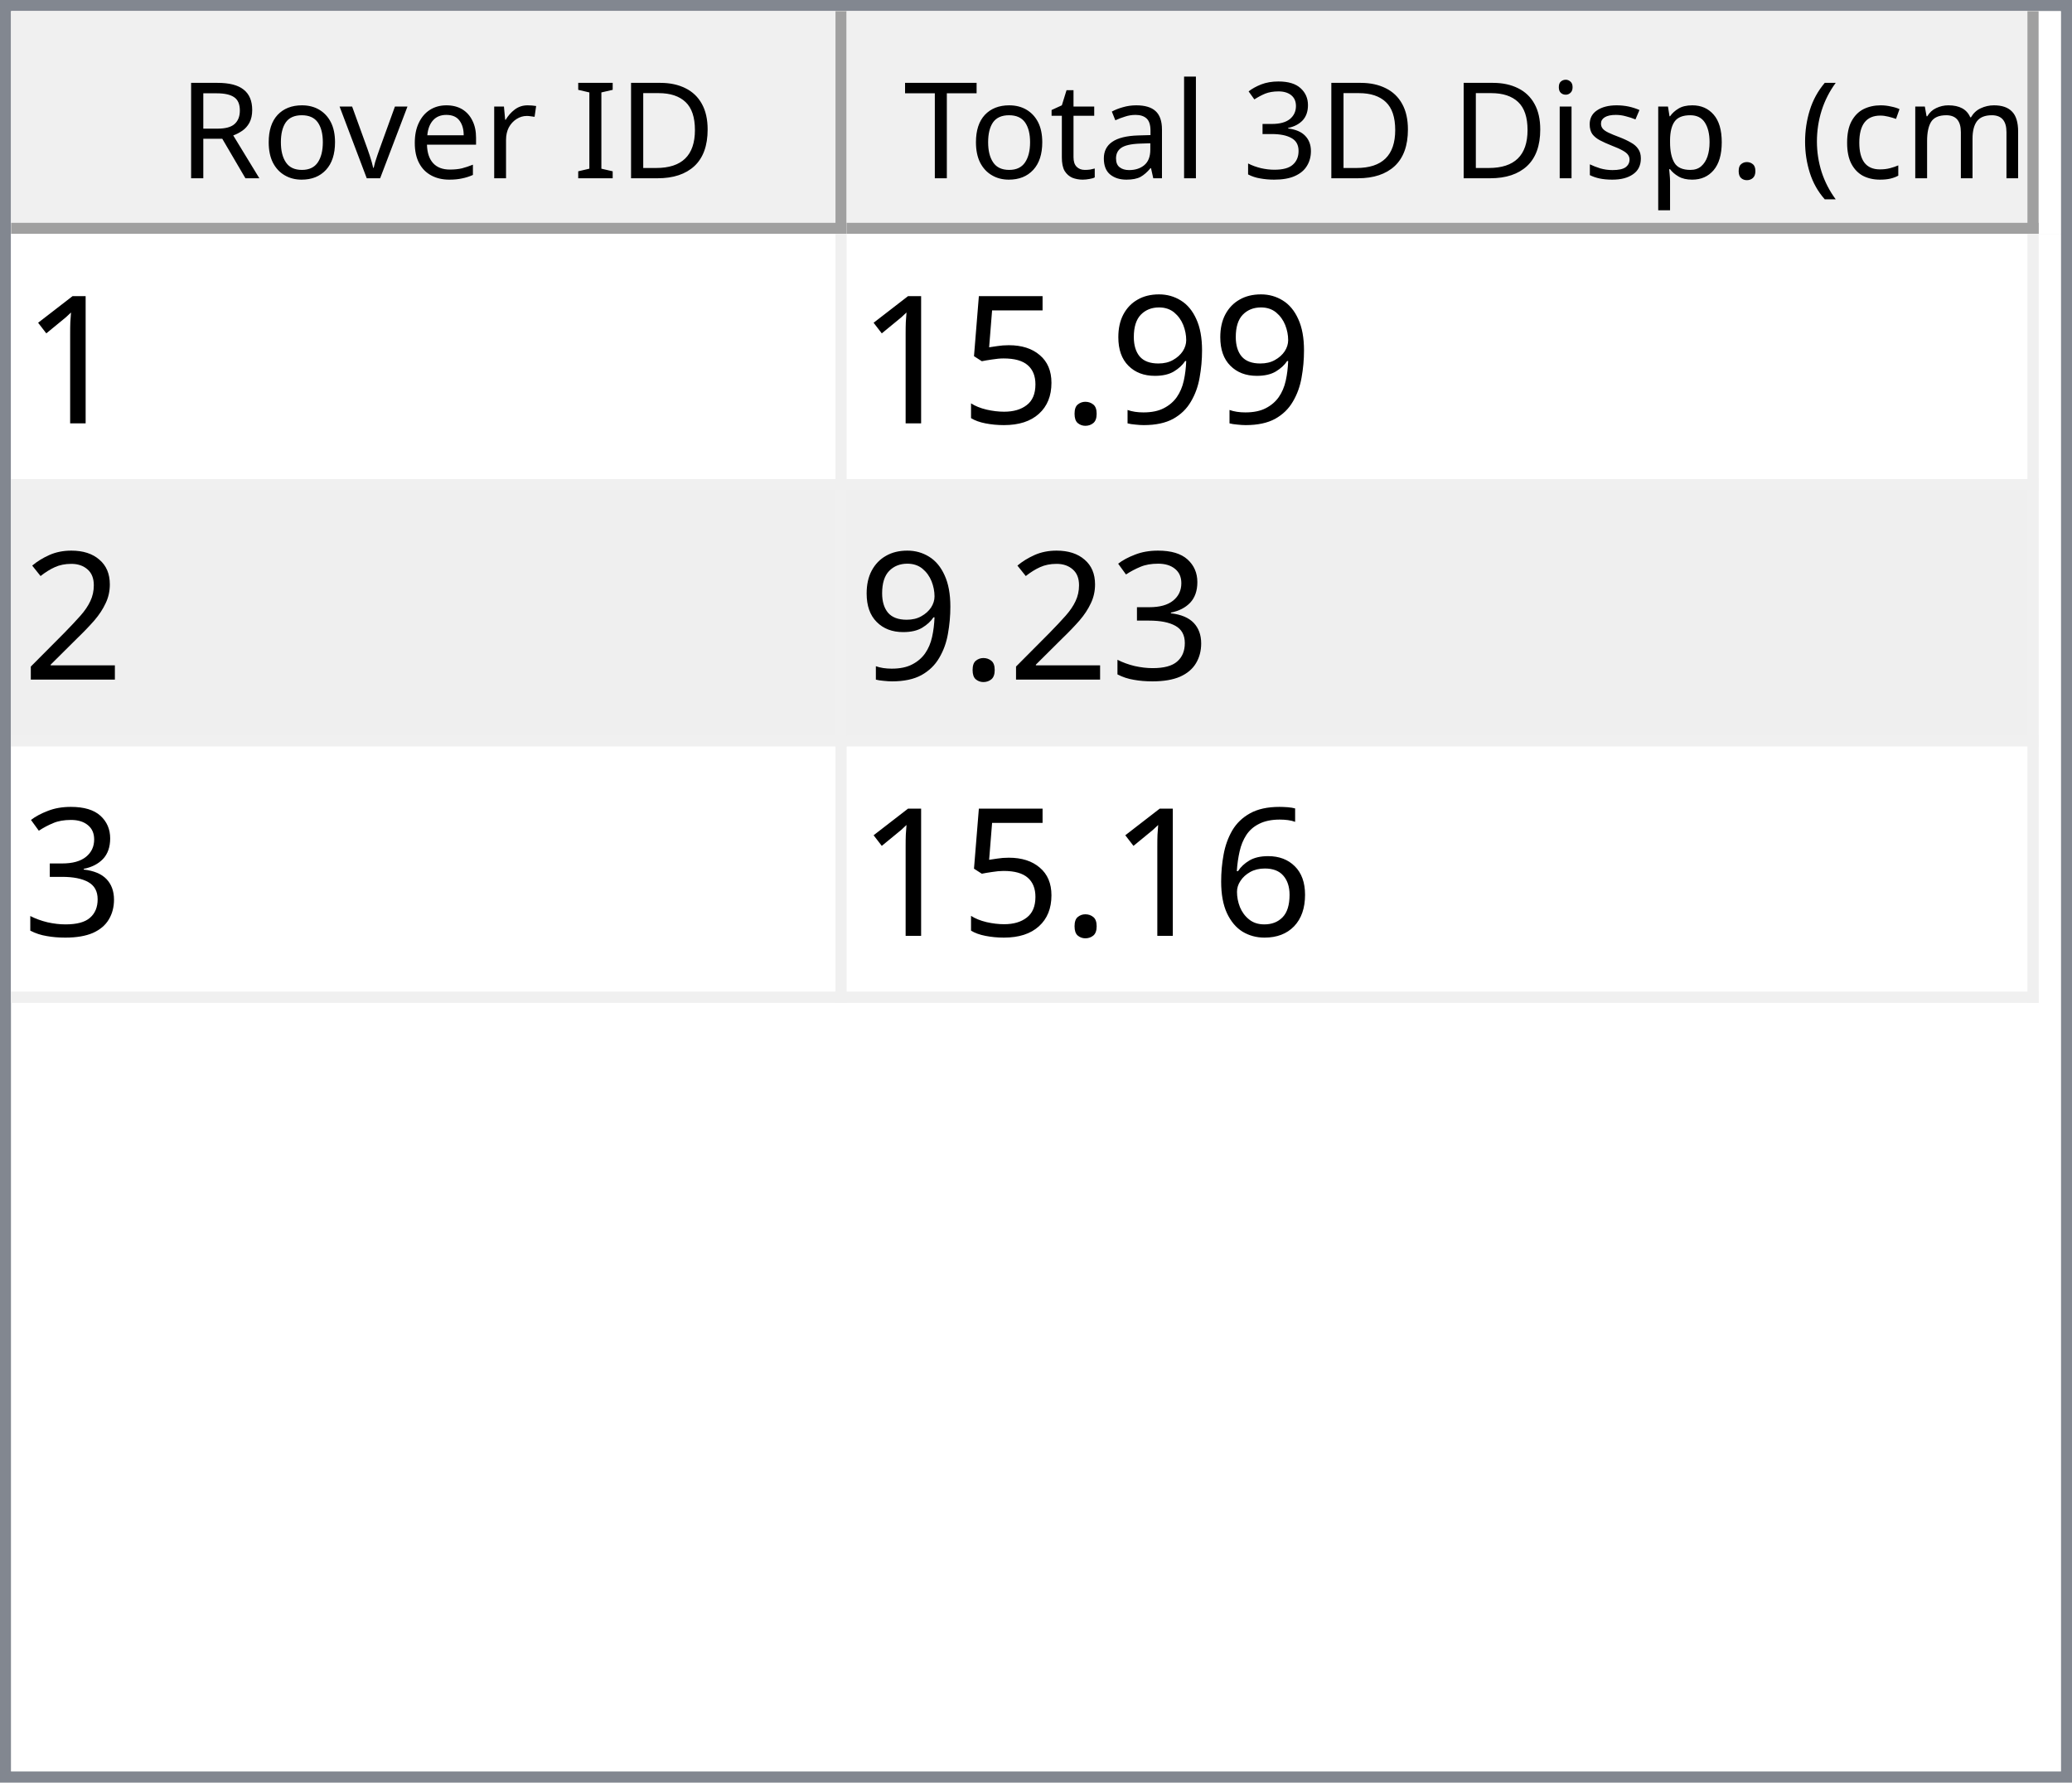
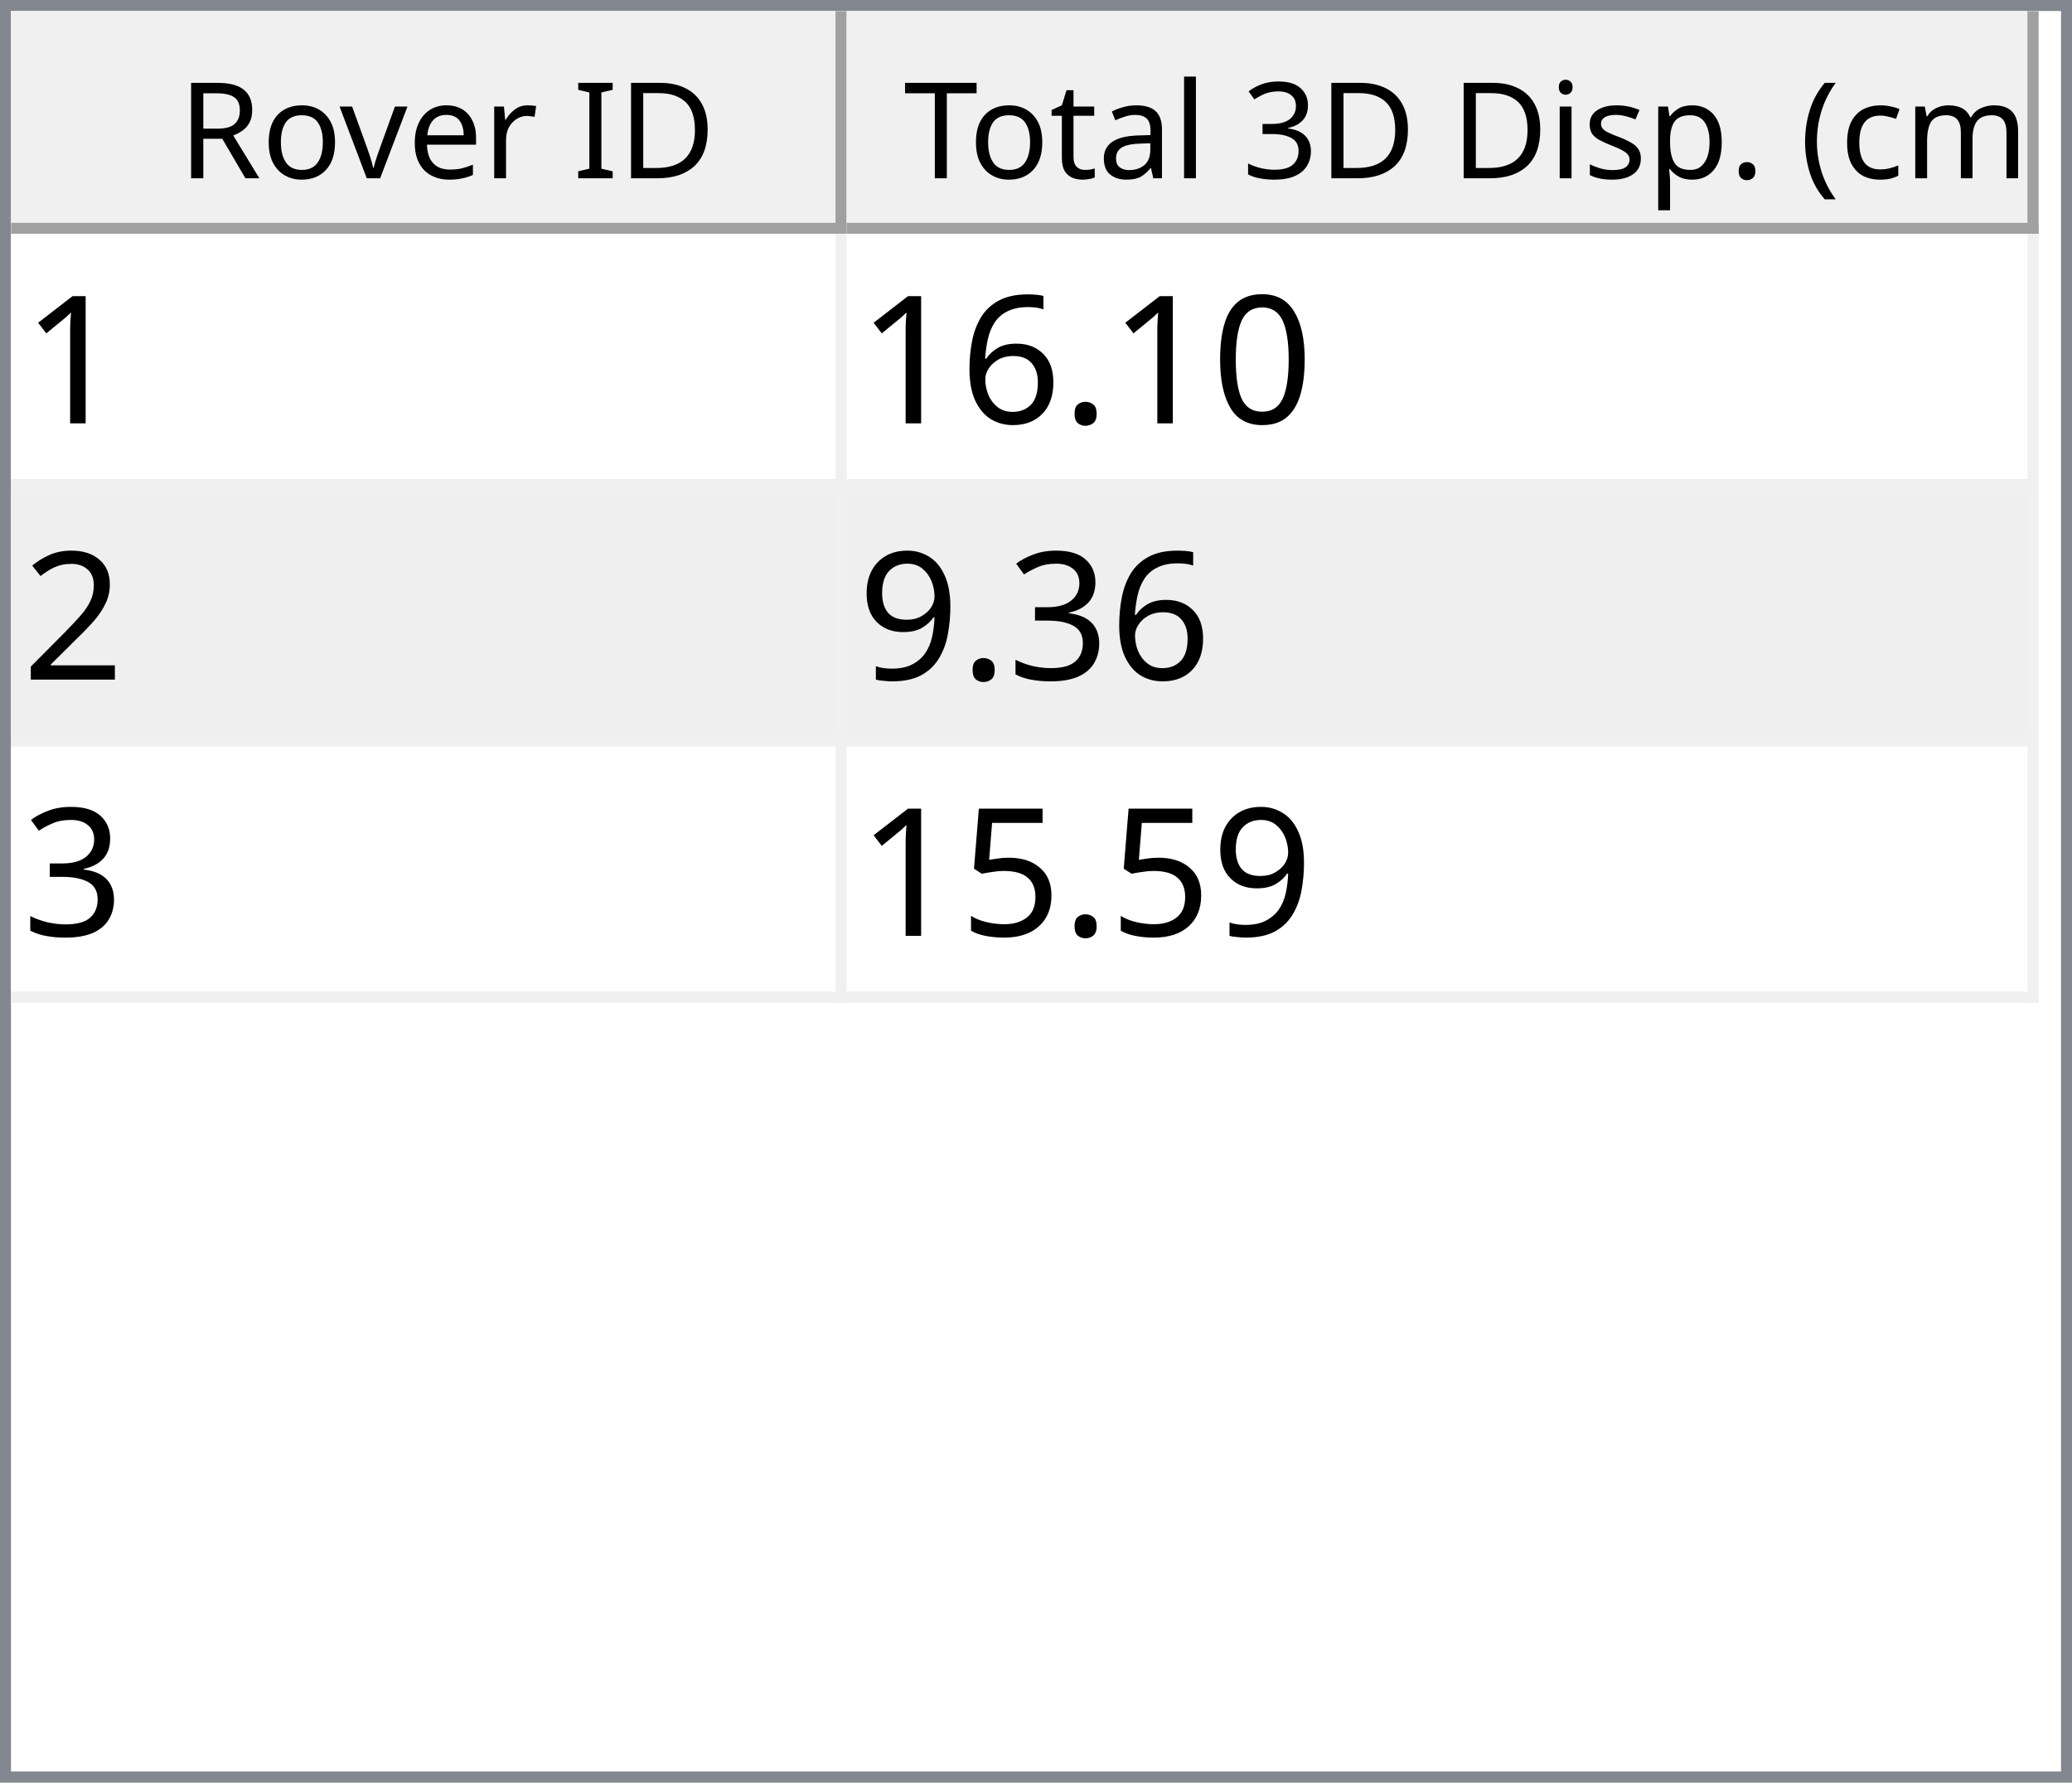
<svg xmlns="http://www.w3.org/2000/svg" style="fill-opacity:1; color-rendering:auto; color-interpolation:auto; text-rendering:auto; stroke:black; stroke-linecap:square; stroke-miterlimit:10; shape-rendering:auto; stroke-opacity:1; fill:black; stroke-dasharray:none; font-weight:normal; stroke-width:1; font-family:'Dialog'; font-style:normal; stroke-linejoin:miter; font-size:12px; stroke-dashoffset:0; image-rendering:auto;" width="186" height="160">
  <defs id="genericDefs" />
  <g>
    <defs id="defs1">
      <clipPath clipPathUnits="userSpaceOnUse" id="clipPath1">
        <path d="M0 0 L186 0 L186 160 L0 160 L0 0 Z" />
      </clipPath>
      <clipPath clipPathUnits="userSpaceOnUse" id="clipPath2">
        <path d="M0 0 L0 160 L186 160 L186 0 Z" />
      </clipPath>
      <clipPath clipPathUnits="userSpaceOnUse" id="clipPath3">
        <path d="M0 0 L0 20 L184 20 L184 0 Z" />
      </clipPath>
      <clipPath clipPathUnits="userSpaceOnUse" id="clipPath4">
        <path d="M0 0 L0 20 L75 20 L75 0 Z" />
      </clipPath>
      <clipPath clipPathUnits="userSpaceOnUse" id="clipPath5">
        <path d="M1 1 L1 19 L74 19 L74 1 Z" />
      </clipPath>
      <clipPath clipPathUnits="userSpaceOnUse" id="clipPath6">
        <path d="M0 0 L0 18 L73 18 L73 0 Z" />
      </clipPath>
      <clipPath clipPathUnits="userSpaceOnUse" id="clipPath7">
        <path d="M-0.5 -0.5 L-0.5 19.5 L74.5 19.5 L74.5 -0.5 Z" />
      </clipPath>
      <clipPath clipPathUnits="userSpaceOnUse" id="clipPath8">
        <path d="M0 0 L0 20 L107 20 L107 0 Z" />
      </clipPath>
      <clipPath clipPathUnits="userSpaceOnUse" id="clipPath9">
        <path d="M1 1 L1 19 L106 19 L106 1 Z" />
      </clipPath>
      <clipPath clipPathUnits="userSpaceOnUse" id="clipPath10">
        <path d="M0 0 L0 18 L105 18 L105 0 Z" />
      </clipPath>
      <clipPath clipPathUnits="userSpaceOnUse" id="clipPath11">
        <path d="M-0.5 -0.5 L-0.5 19.5 L106.5 19.5 L106.5 -0.5 Z" />
      </clipPath>
      <clipPath clipPathUnits="userSpaceOnUse" id="clipPath12">
        <path d="M0 0 L0 138 L184 138 L184 0 Z" />
      </clipPath>
      <clipPath clipPathUnits="userSpaceOnUse" id="clipPath13">
        <path d="M0 0 L0 69 L182 69 L182 0 Z" />
      </clipPath>
      <clipPath clipPathUnits="userSpaceOnUse" id="clipPath14">
        <path d="M-0.5 -0.5 L-0.5 68.5 L181.5 68.5 L181.5 -0.5 Z" />
      </clipPath>
      <clipPath clipPathUnits="userSpaceOnUse" id="clipPath15">
        <path d="M0 0 L0 22 L74 22 L74 0 Z" />
      </clipPath>
      <clipPath clipPathUnits="userSpaceOnUse" id="clipPath16">
        <path d="M0 0 L0 22 L106 22 L106 0 Z" />
      </clipPath>
      <font horiz-adv-x="64.551" id="font1">
        <font-face ascent="107.91" descent="25.098" units-per-em="100" style="font-style:normal; font-family:Segoe UI; font-weight:normal;" />
        <missing-glyph horiz-adv-x="64.551" d="M8.109 0 L8.109 68.266 L56.453 68.266 L56.453 0 L8.109 0 ZM15.328 7.234 L49.219 7.234 L49.219 61.031 L15.328 61.031 L15.328 7.234 Z" />
        <glyph unicode="D" horiz-adv-x="70.117" d="M9.188 0 L9.188 70.016 L28.516 70.016 Q65.531 70.016 65.531 35.891 Q65.531 19.672 55.25 9.836 Q44.969 0 27.734 0 L9.188 0 ZM17.391 62.594 L17.391 7.422 L27.828 7.422 Q41.609 7.422 49.273 14.797 Q56.938 22.172 56.938 35.688 Q56.938 62.594 28.328 62.594 L17.391 62.594 Z" />
        <glyph unicode="I" horiz-adv-x="26.611" d="M17.391 0 L9.188 0 L9.188 70.016 L17.391 70.016 L17.391 0 Z" />
        <glyph unicode=" " horiz-adv-x="27.393" d="" />
        <glyph unicode="r" horiz-adv-x="34.766" d="M34.188 41.891 Q32.078 43.5 28.125 43.5 Q23 43.5 19.555 38.672 Q16.109 33.844 16.109 25.484 L16.109 0 L8.109 0 L8.109 50 L16.109 50 L16.109 39.703 L16.312 39.703 Q18.016 44.969 21.531 47.922 Q25.047 50.875 29.391 50.875 Q32.516 50.875 34.188 50.203 L34.188 41.891 Z" />
        <glyph unicode="e" horiz-adv-x="52.295" d="M48.297 23 L12.984 23 Q13.188 14.656 17.484 10.109 Q21.781 5.562 29.297 5.562 Q37.75 5.562 44.828 11.141 L44.828 3.609 Q38.234 -1.172 27.391 -1.172 Q16.797 -1.172 10.742 5.641 Q4.688 12.453 4.688 24.812 Q4.688 36.469 11.305 43.82 Q17.922 51.172 27.734 51.172 Q37.547 51.172 42.922 44.828 Q48.297 38.484 48.297 27.203 L48.297 23 ZM40.094 29.781 Q40.047 36.719 36.75 40.578 Q33.453 44.438 27.594 44.438 Q21.922 44.438 17.969 40.383 Q14.016 36.328 13.094 29.781 L40.094 29.781 Z" />
        <glyph unicode="v" horiz-adv-x="47.9" d="M47.406 50 L27.484 0 L19.625 0 L0.688 50 L9.469 50 L22.172 13.672 Q23.578 9.672 23.922 6.688 L24.125 6.688 Q24.609 10.453 25.688 13.484 L38.969 50 L47.406 50 Z" />
        <glyph unicode="o" horiz-adv-x="58.594" d="M29 -1.172 Q17.922 -1.172 11.305 5.836 Q4.688 12.844 4.688 24.422 Q4.688 37.016 11.57 44.094 Q18.453 51.172 30.172 51.172 Q41.359 51.172 47.633 44.289 Q53.906 37.406 53.906 25.203 Q53.906 13.234 47.141 6.031 Q40.375 -1.172 29 -1.172 ZM29.594 44.438 Q21.875 44.438 17.383 39.188 Q12.891 33.938 12.891 24.703 Q12.891 15.828 17.43 10.695 Q21.969 5.562 29.594 5.562 Q37.359 5.562 41.531 10.594 Q45.703 15.625 45.703 24.906 Q45.703 34.281 41.531 39.359 Q37.359 44.438 29.594 44.438 Z" />
        <glyph unicode="R" horiz-adv-x="59.814" d="M59.375 0 L49.609 0 L37.891 19.625 Q36.281 22.359 34.766 24.289 Q33.25 26.219 31.664 27.438 Q30.078 28.656 28.25 29.219 Q26.422 29.781 24.125 29.781 L17.391 29.781 L17.391 0 L9.188 0 L9.188 70.016 L30.078 70.016 Q34.672 70.016 38.555 68.867 Q42.438 67.719 45.289 65.375 Q48.141 63.031 49.758 59.547 Q51.375 56.062 51.375 51.375 Q51.375 47.703 50.273 44.656 Q49.172 41.609 47.148 39.211 Q45.125 36.812 42.266 35.133 Q39.406 33.453 35.844 32.516 L35.844 32.328 Q37.594 31.547 38.891 30.547 Q40.188 29.547 41.359 28.18 Q42.531 26.812 43.68 25.078 Q44.828 23.344 46.234 21.047 L59.375 0 ZM17.391 62.594 L17.391 37.203 L28.516 37.203 Q31.594 37.203 34.203 38.133 Q36.812 39.062 38.719 40.797 Q40.625 42.531 41.703 45.047 Q42.781 47.562 42.781 50.688 Q42.781 56.297 39.141 59.445 Q35.5 62.594 28.609 62.594 L17.391 62.594 Z" />
        <glyph unicode=")" horiz-adv-x="30.176" d="M8.297 -15.922 L1.172 -15.922 Q16.406 2.344 16.406 26.812 Q16.406 51.469 1.078 70.016 L8.297 70.016 Q23.531 52.156 23.531 26.703 Q23.531 1.375 8.297 -15.922 Z" />
        <glyph unicode="m" horiz-adv-x="86.133" d="M79.109 0 L71.094 0 L71.094 28.719 Q71.094 37.016 68.531 40.727 Q65.969 44.438 59.906 44.438 Q54.781 44.438 51.195 39.75 Q47.609 35.062 47.609 28.516 L47.609 0 L39.594 0 L39.594 29.688 Q39.594 44.438 28.219 44.438 Q22.953 44.438 19.531 40.016 Q16.109 35.594 16.109 28.516 L16.109 0 L8.109 0 L8.109 50 L16.109 50 L16.109 42.094 L16.312 42.094 Q21.625 51.172 31.844 51.172 Q36.969 51.172 40.773 48.312 Q44.578 45.453 46 40.828 Q51.562 51.172 62.594 51.172 Q79.109 51.172 79.109 30.812 L79.109 0 Z" />
        <glyph unicode="c" horiz-adv-x="46.191" d="M42.188 2.297 Q36.422 -1.172 28.516 -1.172 Q17.828 -1.172 11.258 5.789 Q4.688 12.75 4.688 23.828 Q4.688 36.188 11.766 43.68 Q18.844 51.172 30.672 51.172 Q37.25 51.172 42.281 48.734 L42.281 40.531 Q36.719 44.438 30.375 44.438 Q22.703 44.438 17.797 38.945 Q12.891 33.453 12.891 24.516 Q12.891 15.719 17.508 10.641 Q22.125 5.562 29.891 5.562 Q36.422 5.562 42.188 9.906 L42.188 2.297 Z" />
        <glyph unicode="(" horiz-adv-x="30.176" d="M29.109 -15.922 L21.969 -15.922 Q6.844 1.375 6.844 26.703 Q6.844 52.156 21.969 70.016 L29.203 70.016 Q13.875 51.469 13.875 26.812 Q13.875 2.344 29.109 -15.922 Z" />
        <glyph unicode="." horiz-adv-x="21.68" d="M10.891 -1.078 Q8.641 -1.078 7.055 0.539 Q5.469 2.156 5.469 4.391 Q5.469 6.641 7.055 8.273 Q8.641 9.906 10.891 9.906 Q13.188 9.906 14.797 8.273 Q16.406 6.641 16.406 4.391 Q16.406 2.156 14.797 0.539 Q13.188 -1.078 10.891 -1.078 Z" />
        <glyph unicode="p" horiz-adv-x="58.789" d="M16.312 7.234 L16.109 7.234 L16.109 -23 L8.109 -23 L8.109 50 L16.109 50 L16.109 41.219 L16.312 41.219 Q22.219 51.172 33.594 51.172 Q43.266 51.172 48.688 44.461 Q54.109 37.75 54.109 26.469 Q54.109 13.922 48 6.375 Q41.891 -1.172 31.297 -1.172 Q21.578 -1.172 16.312 7.234 ZM16.109 27.391 L16.109 20.406 Q16.109 14.203 20.141 9.883 Q24.172 5.562 30.375 5.562 Q37.641 5.562 41.773 11.133 Q45.906 16.703 45.906 26.609 Q45.906 34.969 42.047 39.703 Q38.188 44.438 31.594 44.438 Q24.609 44.438 20.359 39.578 Q16.109 34.719 16.109 27.391 Z" />
        <glyph unicode="s" horiz-adv-x="42.432" d="M5.078 1.812 L5.078 10.406 Q11.625 5.562 19.484 5.562 Q30.031 5.562 30.031 12.594 Q30.031 14.594 29.125 15.992 Q28.219 17.391 26.68 18.461 Q25.141 19.531 23.07 20.383 Q21 21.234 18.609 22.172 Q15.281 23.484 12.766 24.828 Q10.25 26.172 8.57 27.859 Q6.891 29.547 6.031 31.695 Q5.172 33.844 5.172 36.719 Q5.172 40.234 6.789 42.945 Q8.406 45.656 11.086 47.484 Q13.766 49.312 17.211 50.242 Q20.656 51.172 24.312 51.172 Q30.812 51.172 35.938 48.922 L35.938 40.828 Q30.422 44.438 23.25 44.438 Q21 44.438 19.195 43.922 Q17.391 43.406 16.094 42.477 Q14.797 41.547 14.086 40.258 Q13.375 38.969 13.375 37.406 Q13.375 35.453 14.086 34.133 Q14.797 32.812 16.164 31.789 Q17.531 30.766 19.484 29.938 Q21.438 29.109 23.922 28.125 Q27.25 26.859 29.883 25.516 Q32.516 24.172 34.375 22.484 Q36.234 20.797 37.234 18.602 Q38.234 16.406 38.234 13.375 Q38.234 9.672 36.602 6.938 Q34.969 4.203 32.234 2.398 Q29.5 0.594 25.93 -0.289 Q22.359 -1.172 18.453 -1.172 Q10.75 -1.172 5.078 1.812 Z" />
        <glyph unicode="i" horiz-adv-x="24.219" d="M12.203 62.703 Q10.062 62.703 8.547 64.164 Q7.031 65.625 7.031 67.875 Q7.031 70.125 8.547 71.609 Q10.062 73.094 12.203 73.094 Q14.406 73.094 15.945 71.609 Q17.484 70.125 17.484 67.875 Q17.484 65.719 15.945 64.211 Q14.406 62.703 12.203 62.703 ZM16.109 0 L8.109 0 L8.109 50 L16.109 50 L16.109 0 Z" />
        <glyph unicode="3" horiz-adv-x="53.906" d="M46.531 19.828 Q46.531 15.094 44.75 11.211 Q42.969 7.328 39.719 4.57 Q36.469 1.812 31.93 0.297 Q27.391 -1.219 21.922 -1.219 Q11.922 -1.219 6 2.594 L6 11.188 Q13.094 5.609 22.219 5.609 Q25.875 5.609 28.828 6.539 Q31.781 7.469 33.906 9.227 Q36.031 10.984 37.18 13.477 Q38.328 15.969 38.328 19.094 Q38.328 32.812 18.797 32.812 L12.984 32.812 L12.984 39.594 L18.5 39.594 Q35.797 39.594 35.797 52.484 Q35.797 64.406 22.609 64.406 Q15.188 64.406 8.688 59.422 L8.688 67.188 Q15.375 71.188 24.609 71.188 Q29 71.188 32.57 69.969 Q36.141 68.75 38.68 66.555 Q41.219 64.359 42.609 61.281 Q44 58.203 44 54.5 Q44 40.672 30.031 36.719 L30.031 36.531 Q33.594 36.141 36.625 34.797 Q39.656 33.453 41.852 31.305 Q44.047 29.156 45.289 26.25 Q46.531 23.344 46.531 19.828 Z" />
        <glyph unicode="l" horiz-adv-x="24.219" d="M16.109 0 L8.109 0 L8.109 74.031 L16.109 74.031 L16.109 0 Z" />
        <glyph unicode="a" horiz-adv-x="50.879" d="M43.891 0 L35.891 0 L35.891 7.812 L35.688 7.812 Q30.469 -1.172 20.312 -1.172 Q12.844 -1.172 8.617 2.781 Q4.391 6.734 4.391 13.281 Q4.391 27.297 20.906 29.594 L35.891 31.688 Q35.891 44.438 25.594 44.438 Q16.547 44.438 9.281 38.281 L9.281 46.484 Q16.656 51.172 26.266 51.172 Q43.891 51.172 43.891 32.516 L43.891 0 ZM35.891 25.297 L23.828 23.641 Q18.266 22.859 15.43 20.875 Q12.594 18.891 12.594 13.875 Q12.594 10.203 15.211 7.883 Q17.828 5.562 22.172 5.562 Q28.125 5.562 32.008 9.742 Q35.891 13.922 35.891 20.312 L35.891 25.297 Z" />
        <glyph unicode="t" horiz-adv-x="33.887" d="M31.297 0.484 Q28.469 -1.078 23.828 -1.078 Q10.688 -1.078 10.688 13.578 L10.688 43.172 L2.094 43.172 L2.094 50 L10.688 50 L10.688 62.203 L18.703 64.797 L18.703 50 L31.297 50 L31.297 43.172 L18.703 43.172 L18.703 14.984 Q18.703 9.969 20.414 7.82 Q22.125 5.672 26.078 5.672 Q29.109 5.672 31.297 7.328 L31.297 0.484 Z" />
        <glyph unicode="T" horiz-adv-x="52.393" d="M50.594 62.594 L30.375 62.594 L30.375 0 L22.172 0 L22.172 62.594 L2 62.594 L2 70.016 L50.594 70.016 L50.594 62.594 Z" />
      </font>
      <font horiz-adv-x="75.0" id="font2">
        <font-face ascent="100.537" descent="21.973" units-per-em="100" style="font-style:normal; font-family:sans-serif; font-weight:normal;" />
        <missing-glyph horiz-adv-x="75.0" d="M12.5 0 L12.5 62.5 L62.5 62.5 L62.5 0 L12.5 0 ZM14.062 1.562 L60.938 1.562 L60.938 60.938 L14.062 60.938 L14.062 1.562 Z" />
        <glyph unicode="1" horiz-adv-x="55.615" d="M37.25 0 L28.469 0 L28.469 56 Q25.297 52.984 20.141 49.953 Q14.984 46.922 10.891 45.406 L10.891 53.906 Q18.266 57.375 23.781 62.305 Q29.297 67.234 31.594 71.875 L37.25 71.875 L37.25 0 Z" />
-         <glyph unicode="9" horiz-adv-x="55.615" d="M5.469 16.547 L13.922 17.328 Q14.984 11.375 18.016 8.688 Q21.047 6 25.781 6 Q29.828 6 32.883 7.859 Q35.938 9.719 37.891 12.82 Q39.844 15.922 41.164 21.195 Q42.484 26.469 42.484 31.938 Q42.484 32.516 42.438 33.688 Q39.797 29.5 35.234 26.883 Q30.672 24.266 25.344 24.266 Q16.453 24.266 10.305 30.711 Q4.156 37.156 4.156 47.703 Q4.156 58.594 10.578 65.234 Q17 71.875 26.656 71.875 Q33.641 71.875 39.43 68.117 Q45.219 64.359 48.219 57.398 Q51.219 50.438 51.219 37.25 Q51.219 23.531 48.242 15.406 Q45.266 7.281 39.383 3.031 Q33.5 -1.219 25.594 -1.219 Q17.188 -1.219 11.867 3.445 Q6.547 8.109 5.469 16.547 ZM41.453 48.141 Q41.453 55.719 37.43 60.156 Q33.406 64.594 27.734 64.594 Q21.875 64.594 17.531 59.812 Q13.188 55.031 13.188 47.406 Q13.188 40.578 17.312 36.305 Q21.438 32.031 27.484 32.031 Q33.594 32.031 37.523 36.305 Q41.453 40.578 41.453 48.141 Z" />
+         <glyph unicode="0" horiz-adv-x="55.615" d="M4.156 35.297 Q4.156 48 6.766 55.742 Q9.375 63.484 14.523 67.68 Q19.672 71.875 27.484 71.875 Q33.25 71.875 37.594 69.555 Q41.938 67.234 44.773 62.867 Q47.609 58.5 49.219 52.227 Q50.828 45.953 50.828 35.297 Q50.828 22.703 48.242 14.969 Q45.656 7.234 40.508 3.008 Q35.359 -1.219 27.484 -1.219 Q17.141 -1.219 11.234 6.203 Q4.156 15.141 4.156 35.297 ZM13.188 35.297 Q13.188 17.672 17.312 11.836 Q21.438 6 27.484 6 Q33.547 6 37.672 11.859 Q41.797 17.719 41.797 35.297 Q41.797 52.984 37.672 58.789 Q33.547 64.594 27.391 64.594 Q21.344 64.594 17.719 59.469 Q13.188 52.938 13.188 35.297 Z" />
        <glyph unicode="." horiz-adv-x="27.783" d="M9.078 0 L9.078 10.016 L19.094 10.016 L19.094 0 L9.078 0 Z" />
-         <glyph unicode="5" horiz-adv-x="55.615" d="M4.156 18.75 L13.375 19.531 Q14.406 12.797 18.141 9.398 Q21.875 6 27.156 6 Q33.5 6 37.891 10.789 Q42.281 15.578 42.281 23.484 Q42.281 31 38.062 35.352 Q33.844 39.703 27 39.703 Q22.75 39.703 19.336 37.773 Q15.922 35.844 13.969 32.766 L5.719 33.844 L12.641 70.609 L48.25 70.609 L48.25 62.203 L19.672 62.203 L15.828 42.969 Q22.266 47.469 29.344 47.469 Q38.719 47.469 45.164 40.969 Q51.609 34.469 51.609 24.266 Q51.609 14.547 45.953 7.469 Q39.062 -1.219 27.156 -1.219 Q17.391 -1.219 11.211 4.25 Q5.031 9.719 4.156 18.75 Z" />
+         <glyph unicode="6" horiz-adv-x="55.615" d="M49.75 54.047 L41.016 53.375 Q39.844 58.547 37.703 60.891 Q34.125 64.656 28.906 64.656 Q24.703 64.656 21.531 62.312 Q17.391 59.281 14.992 53.469 Q12.594 47.656 12.5 36.922 Q15.672 41.75 20.266 44.094 Q24.859 46.438 29.891 46.438 Q38.672 46.438 44.852 39.969 Q51.031 33.5 51.031 23.25 Q51.031 16.5 48.125 10.719 Q45.219 4.938 40.141 1.859 Q35.062 -1.219 28.609 -1.219 Q17.625 -1.219 10.695 6.859 Q3.766 14.938 3.766 33.5 Q3.766 54.25 11.422 63.672 Q18.109 71.875 29.438 71.875 Q37.891 71.875 43.289 67.141 Q48.688 62.406 49.75 54.047 ZM13.875 23.188 Q13.875 18.656 15.797 14.508 Q17.719 10.359 21.188 8.18 Q24.656 6 28.469 6 Q34.031 6 38.039 10.492 Q42.047 14.984 42.047 22.703 Q42.047 30.125 38.086 34.398 Q34.125 38.672 28.125 38.672 Q22.172 38.672 18.023 34.398 Q13.875 30.125 13.875 23.188 Z" />
        <glyph unicode="2" horiz-adv-x="55.615" d="M50.344 8.453 L50.344 0 L3.031 0 Q2.938 3.172 4.047 6.109 Q5.859 10.938 9.836 15.625 Q13.812 20.312 21.344 26.469 Q33.016 36.031 37.117 41.625 Q41.219 47.219 41.219 52.203 Q41.219 57.422 37.477 61.008 Q33.734 64.594 27.734 64.594 Q21.391 64.594 17.578 60.789 Q13.766 56.984 13.719 50.25 L4.688 51.172 Q5.609 61.281 11.664 66.578 Q17.719 71.875 27.938 71.875 Q38.234 71.875 44.242 66.164 Q50.25 60.453 50.25 52 Q50.25 47.703 48.492 43.555 Q46.734 39.406 42.656 34.812 Q38.578 30.219 29.109 22.219 Q21.188 15.578 18.945 13.211 Q16.703 10.844 15.234 8.453 L50.344 8.453 Z" />
        <glyph unicode="3" horiz-adv-x="55.615" d="M4.203 18.891 L12.984 20.062 Q14.5 12.594 18.141 9.297 Q21.781 6 27 6 Q33.203 6 37.477 10.297 Q41.75 14.594 41.75 20.953 Q41.75 27 37.797 30.93 Q33.844 34.859 27.734 34.859 Q25.25 34.859 21.531 33.891 L22.516 41.609 Q23.391 41.5 23.922 41.5 Q29.547 41.5 34.039 44.43 Q38.531 47.359 38.531 53.469 Q38.531 58.297 35.258 61.477 Q31.984 64.656 26.812 64.656 Q21.688 64.656 18.266 61.43 Q14.844 58.203 13.875 51.766 L5.078 53.328 Q6.688 62.156 12.398 67.016 Q18.109 71.875 26.609 71.875 Q32.469 71.875 37.398 69.359 Q42.328 66.844 44.945 62.5 Q47.562 58.156 47.562 53.266 Q47.562 48.641 45.07 44.828 Q42.578 41.016 37.703 38.766 Q44.047 37.312 47.562 32.695 Q51.078 28.078 51.078 21.141 Q51.078 11.766 44.242 5.25 Q37.406 -1.266 26.953 -1.266 Q17.531 -1.266 11.305 4.352 Q5.078 9.969 4.203 18.891 Z" />
-         <glyph unicode="6" horiz-adv-x="55.615" d="M49.75 54.047 L41.016 53.375 Q39.844 58.547 37.703 60.891 Q34.125 64.656 28.906 64.656 Q24.703 64.656 21.531 62.312 Q17.391 59.281 14.992 53.469 Q12.594 47.656 12.5 36.922 Q15.672 41.75 20.266 44.094 Q24.859 46.438 29.891 46.438 Q38.672 46.438 44.852 39.969 Q51.031 33.5 51.031 23.25 Q51.031 16.5 48.125 10.719 Q45.219 4.938 40.141 1.859 Q35.062 -1.219 28.609 -1.219 Q17.625 -1.219 10.695 6.859 Q3.766 14.938 3.766 33.5 Q3.766 54.25 11.422 63.672 Q18.109 71.875 29.438 71.875 Q37.891 71.875 43.289 67.141 Q48.688 62.406 49.75 54.047 ZM13.875 23.188 Q13.875 18.656 15.797 14.508 Q17.719 10.359 21.188 8.18 Q24.656 6 28.469 6 Q34.031 6 38.039 10.492 Q42.047 14.984 42.047 22.703 Q42.047 30.125 38.086 34.398 Q34.125 38.672 28.125 38.672 Q22.172 38.672 18.023 34.398 Q13.875 30.125 13.875 23.188 Z" />
+         <glyph unicode="9" horiz-adv-x="55.615" d="M5.469 16.547 L13.922 17.328 Q14.984 11.375 18.016 8.688 Q21.047 6 25.781 6 Q29.828 6 32.883 7.859 Q35.938 9.719 37.891 12.82 Q39.844 15.922 41.164 21.195 Q42.484 26.469 42.484 31.938 Q42.484 32.516 42.438 33.688 Q39.797 29.5 35.234 26.883 Q30.672 24.266 25.344 24.266 Q16.453 24.266 10.305 30.711 Q4.156 37.156 4.156 47.703 Q4.156 58.594 10.578 65.234 Q17 71.875 26.656 71.875 Q33.641 71.875 39.43 68.117 Q45.219 64.359 48.219 57.398 Q51.219 50.438 51.219 37.25 Q51.219 23.531 48.242 15.406 Q45.266 7.281 39.383 3.031 Q33.5 -1.219 25.594 -1.219 Q17.188 -1.219 11.867 3.445 Q6.547 8.109 5.469 16.547 ZM41.453 48.141 Q41.453 55.719 37.43 60.156 Q33.406 64.594 27.734 64.594 Q21.875 64.594 17.531 59.812 Q13.188 55.031 13.188 47.406 Q13.188 40.578 17.312 36.305 Q21.438 32.031 27.484 32.031 Q33.594 32.031 37.523 36.305 Q41.453 40.578 41.453 48.141 Z" />
+         <glyph unicode="5" horiz-adv-x="55.615" d="M4.156 18.75 L13.375 19.531 Q14.406 12.797 18.141 9.398 Q21.875 6 27.156 6 Q33.5 6 37.891 10.789 Q42.281 15.578 42.281 23.484 Q42.281 31 38.062 35.352 Q33.844 39.703 27 39.703 Q22.75 39.703 19.336 37.773 Q15.922 35.844 13.969 32.766 L5.719 33.844 L12.641 70.609 L48.25 70.609 L48.25 62.203 L19.672 62.203 L15.828 42.969 Q22.266 47.469 29.344 47.469 Q38.719 47.469 45.164 40.969 Q51.609 34.469 51.609 24.266 Q51.609 14.547 45.953 7.469 Q39.062 -1.219 27.156 -1.219 Q17.391 -1.219 11.211 4.25 Q5.031 9.719 4.156 18.75 Z" />
      </font>
    </defs>
    <g style="fill:white; stroke:white;">
      <rect x="0" y="0" width="186" style="clip-path:url(#clipPath1); stroke:none;" height="160" />
    </g>
    <g style="fill:white; text-rendering:optimizeSpeed; color-rendering:optimizeSpeed; image-rendering:optimizeSpeed; shape-rendering:crispEdges; stroke:white; color-interpolation:sRGB;">
      <rect x="0" width="186" height="160" y="0" style="stroke:none;" />
      <path style="stroke:none;" d="M0 160 L186 160 L186 0 L0 0 Z" />
    </g>
    <g style="fill:rgb(240,240,240); font-family:'Segoe UI'; stroke:rgb(240,240,240);">
      <rect x="0" y="0" width="186" style="clip-path:url(#clipPath2); stroke:none;" height="160" />
    </g>
    <g style="fill:rgb(130,135,144); font-family:'Segoe UI'; stroke:rgb(130,135,144);">
      <path d="M0 0 L186 0 L186 160 L0 160 L0 0 ZM1 1 L185 1 L185 159 L1 159 L1 1 Z" style="fill-rule:evenodd; clip-path:url(#clipPath2); stroke:none;" />
    </g>
    <g style="fill:white; font-family:'Segoe UI'; stroke:white;" transform="translate(1,1)">
      <rect x="0" y="0" width="184" style="clip-path:url(#clipPath3); stroke:none;" height="20" />
    </g>
    <g style="fill:rgb(240,240,240); font-family:'Segoe UI'; stroke:rgb(240,240,240);" transform="translate(1,1)">
      <rect x="0" y="0" width="75" style="clip-path:url(#clipPath4); stroke:none;" height="20" />
    </g>
    <g style="font-family:'Segoe UI';" transform="translate(2,2)">
      <text x="14" xml:space="preserve" y="14" style="clip-path:url(#clipPath6); stroke:none;">Rover ID</text>
    </g>
    <g style="fill:rgb(160,160,160); font-family:'Segoe UI'; stroke:rgb(160,160,160); stroke-linejoin:bevel;" transform="translate(1.5,1.5)">
      <line x1="74" x2="74" y1="0" style="fill:none; clip-path:url(#clipPath7);" y2="19" />
    </g>
    <g style="fill:rgb(160,160,160); font-family:'Segoe UI'; stroke:rgb(160,160,160); stroke-linejoin:bevel;" transform="matrix(1,0,0,1,1,1) translate(0.5,0.5)">
      <line x1="0" x2="74" y1="19" style="fill:none; clip-path:url(#clipPath7);" y2="19" />
    </g>
    <g style="fill:rgb(240,240,240); font-family:'Segoe UI'; stroke:rgb(240,240,240);" transform="translate(76,1)">
      <rect x="0" y="0" width="107" style="clip-path:url(#clipPath8); stroke:none;" height="20" />
    </g>
    <g style="font-family:'Segoe UI';" transform="translate(77,2)">
      <text x="1" xml:space="preserve" y="14" style="clip-path:url(#clipPath10); stroke:none;"> Total 3D Disp. (cm)</text>
    </g>
    <g style="fill:rgb(160,160,160); font-family:'Segoe UI'; stroke:rgb(160,160,160); stroke-linejoin:bevel;" transform="translate(76.5,1.5)">
      <line x1="106" x2="106" y1="0" style="fill:none; clip-path:url(#clipPath11);" y2="19" />
    </g>
    <g style="fill:rgb(160,160,160); font-family:'Segoe UI'; stroke:rgb(160,160,160); stroke-linejoin:bevel;" transform="matrix(1,0,0,1,76,1) translate(0.5,0.5)">
      <line x1="0" x2="106" y1="19" style="fill:none; clip-path:url(#clipPath11);" y2="19" />
    </g>
    <g style="fill:white; font-family:'Segoe UI'; stroke:white;" transform="translate(1,21)">
      <rect x="0" y="0" width="184" style="clip-path:url(#clipPath12); stroke:none;" height="138" />
    </g>
    <g style="fill:rgb(240,240,240); font-size:16px; font-family:sans-serif; stroke:rgb(240,240,240);" transform="translate(1,21)">
      <rect x="0" y="0" width="182" style="clip-path:url(#clipPath13); stroke:none;" height="69" />
      <line transform="translate(0.5,0.5)" x1="0" x2="181" y1="22" style="clip-path:url(#clipPath14); fill:none; stroke-linejoin:bevel;" y2="22" />
    </g>
    <g transform="matrix(1,0,0,1,1,21) translate(0.5,0.5)" style="fill:rgb(240,240,240); font-size:16px; font-family:sans-serif; stroke:rgb(240,240,240); stroke-linejoin:bevel;">
      <line x1="0" x2="181" y1="45" style="fill:none; clip-path:url(#clipPath14);" y2="45" />
    </g>
    <g transform="matrix(1,0,0,1,1,21) translate(0.5,0.5)" style="fill:rgb(240,240,240); font-size:16px; font-family:sans-serif; stroke:rgb(240,240,240); stroke-linejoin:bevel;">
      <line x1="0" x2="181" y1="68" style="fill:none; clip-path:url(#clipPath14);" y2="68" />
    </g>
    <g transform="matrix(1,0,0,1,1,21) translate(0.5,0.5)" style="fill:rgb(240,240,240); font-size:16px; font-family:sans-serif; stroke:rgb(240,240,240); stroke-linejoin:bevel;">
      <line x1="74" x2="74" y1="0" style="fill:none; clip-path:url(#clipPath14);" y2="68" />
    </g>
    <g transform="matrix(1,0,0,1,1,21) translate(0.5,0.5)" style="fill:rgb(240,240,240); font-size:16px; font-family:sans-serif; stroke:rgb(240,240,240); stroke-linejoin:bevel;">
      <line x1="181" x2="181" y1="0" style="fill:none; clip-path:url(#clipPath14);" y2="68" />
    </g>
    <g style="fill:white; font-size:16px; font-family:sans-serif; stroke:white;" transform="matrix(1,0,0,1,1,21)">
      <rect x="0" y="0" width="74" style="clip-path:url(#clipPath15); stroke:none;" height="22" />
      <text x="1" y="17" style="fill:black; clip-path:url(#clipPath15); stroke:none;" xml:space="preserve">1</text>
    </g>
    <g style="fill:white; font-size:16px; font-family:sans-serif; stroke:white;" transform="matrix(1,0,0,1,1,21) translate(75,0)">
      <rect x="0" y="0" width="106" style="clip-path:url(#clipPath16); stroke:none;" height="22" />
-       <text x="1" y="17" style="fill:black; clip-path:url(#clipPath16); stroke:none;" xml:space="preserve">15.99</text>
+       <text x="1" y="17" style="fill:black; clip-path:url(#clipPath16); stroke:none;" xml:space="preserve">16.10</text>
    </g>
    <g style="fill:rgb(239,239,239); font-size:16px; font-family:sans-serif; stroke:rgb(239,239,239);" transform="matrix(1,0,0,1,1,21) translate(0,23)">
      <rect x="0" y="0" width="74" style="clip-path:url(#clipPath15); stroke:none;" height="22" />
      <text x="1" y="17" style="fill:black; clip-path:url(#clipPath15); stroke:none;" xml:space="preserve">2</text>
    </g>
    <g style="fill:rgb(239,239,239); font-size:16px; font-family:sans-serif; stroke:rgb(239,239,239);" transform="matrix(1,0,0,1,1,21) translate(75,23)">
      <rect x="0" y="0" width="106" style="clip-path:url(#clipPath16); stroke:none;" height="22" />
-       <text x="1" y="17" style="fill:black; clip-path:url(#clipPath16); stroke:none;" xml:space="preserve">9.23</text>
+       <text x="1" y="17" style="fill:black; clip-path:url(#clipPath16); stroke:none;" xml:space="preserve">9.36</text>
    </g>
    <g style="fill:white; font-size:16px; font-family:sans-serif; stroke:white;" transform="matrix(1,0,0,1,1,21) translate(0,46)">
      <rect x="0" y="0" width="74" style="clip-path:url(#clipPath15); stroke:none;" height="22" />
      <text x="1" y="17" style="fill:black; clip-path:url(#clipPath15); stroke:none;" xml:space="preserve">3</text>
    </g>
    <g style="fill:white; font-size:16px; font-family:sans-serif; stroke:white;" transform="matrix(1,0,0,1,1,21) translate(75,46)">
      <rect x="0" y="0" width="106" style="clip-path:url(#clipPath16); stroke:none;" height="22" />
-       <text x="1" y="17" style="fill:black; clip-path:url(#clipPath16); stroke:none;" xml:space="preserve">15.16</text>
+       <text x="1" y="17" style="fill:black; clip-path:url(#clipPath16); stroke:none;" xml:space="preserve">15.59</text>
    </g>
  </g>
</svg>
